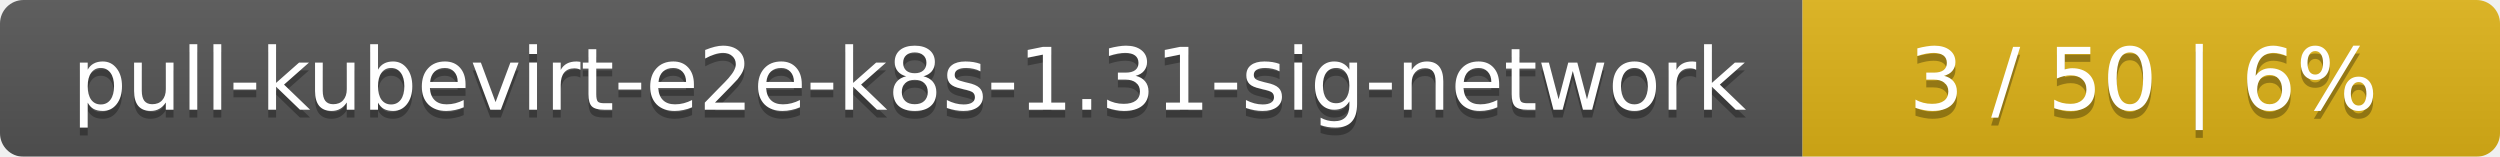
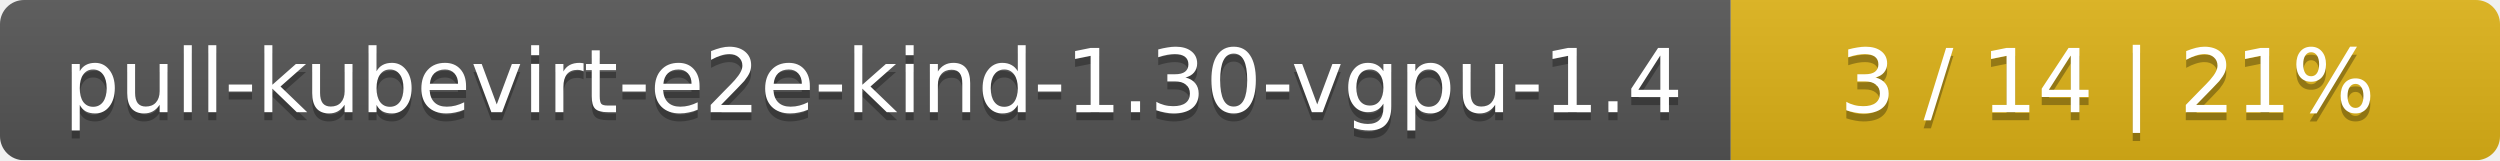
- <svg xmlns="http://www.w3.org/2000/svg" width="319" height="20">
+ <svg xmlns="http://www.w3.org/2000/svg" width="312" height="20">
  <linearGradient id="smooth" x2="0" y2="100%">
    <stop offset="0" stop-color="#bbb" stop-opacity=".1" />
    <stop offset="1" stop-opacity=".1" />
  </linearGradient>
  <mask id="round">
-     <rect width="319" height="20" rx="3" fill="#fff" />
+     <rect width="312" height="20" rx="3" fill="#fff" />
  </mask>
  <g mask="url(#round)">
-     <rect width="230" height="20" fill="#555" />
-     <rect x="230" width="89" height="20" fill="#dfb317" />
-     <rect width="319" height="20" fill="url(#smooth)" />
+     <rect width="216" height="20" fill="#555" />
+     <rect x="216" width="96" height="20" fill="#dfb317" />
+     <rect width="312" height="20" fill="url(#smooth)" />
  </g>
  <g fill="#fff" text-anchor="middle" font-family="DejaVu Sans,Verdana,Geneva,sans-serif" font-size="11">
-     <text x="116" y="15" fill="#010101" fill-opacity=".3">pull-kubevirt-e2e-k8s-1.31-sig-network</text>
-     <text x="116" y="14">pull-kubevirt-e2e-k8s-1.31-sig-network</text>
-     <text x="273.5" y="15" fill="#010101" fill-opacity=".3">3 / 50    |    6%</text>
-     <text x="273.5" y="14">3 / 50    |    6%</text>
+     <text x="109" y="15" fill="#010101" fill-opacity=".3">pull-kubevirt-e2e-kind-1.30-vgpu-1.4</text>
+     <text x="109" y="14">pull-kubevirt-e2e-kind-1.30-vgpu-1.4</text>
+     <text x="263" y="15" fill="#010101" fill-opacity=".3">3 / 14    |    21%</text>
+     <text x="263" y="14">3 / 14    |    21%</text>
  </g>
</svg>
